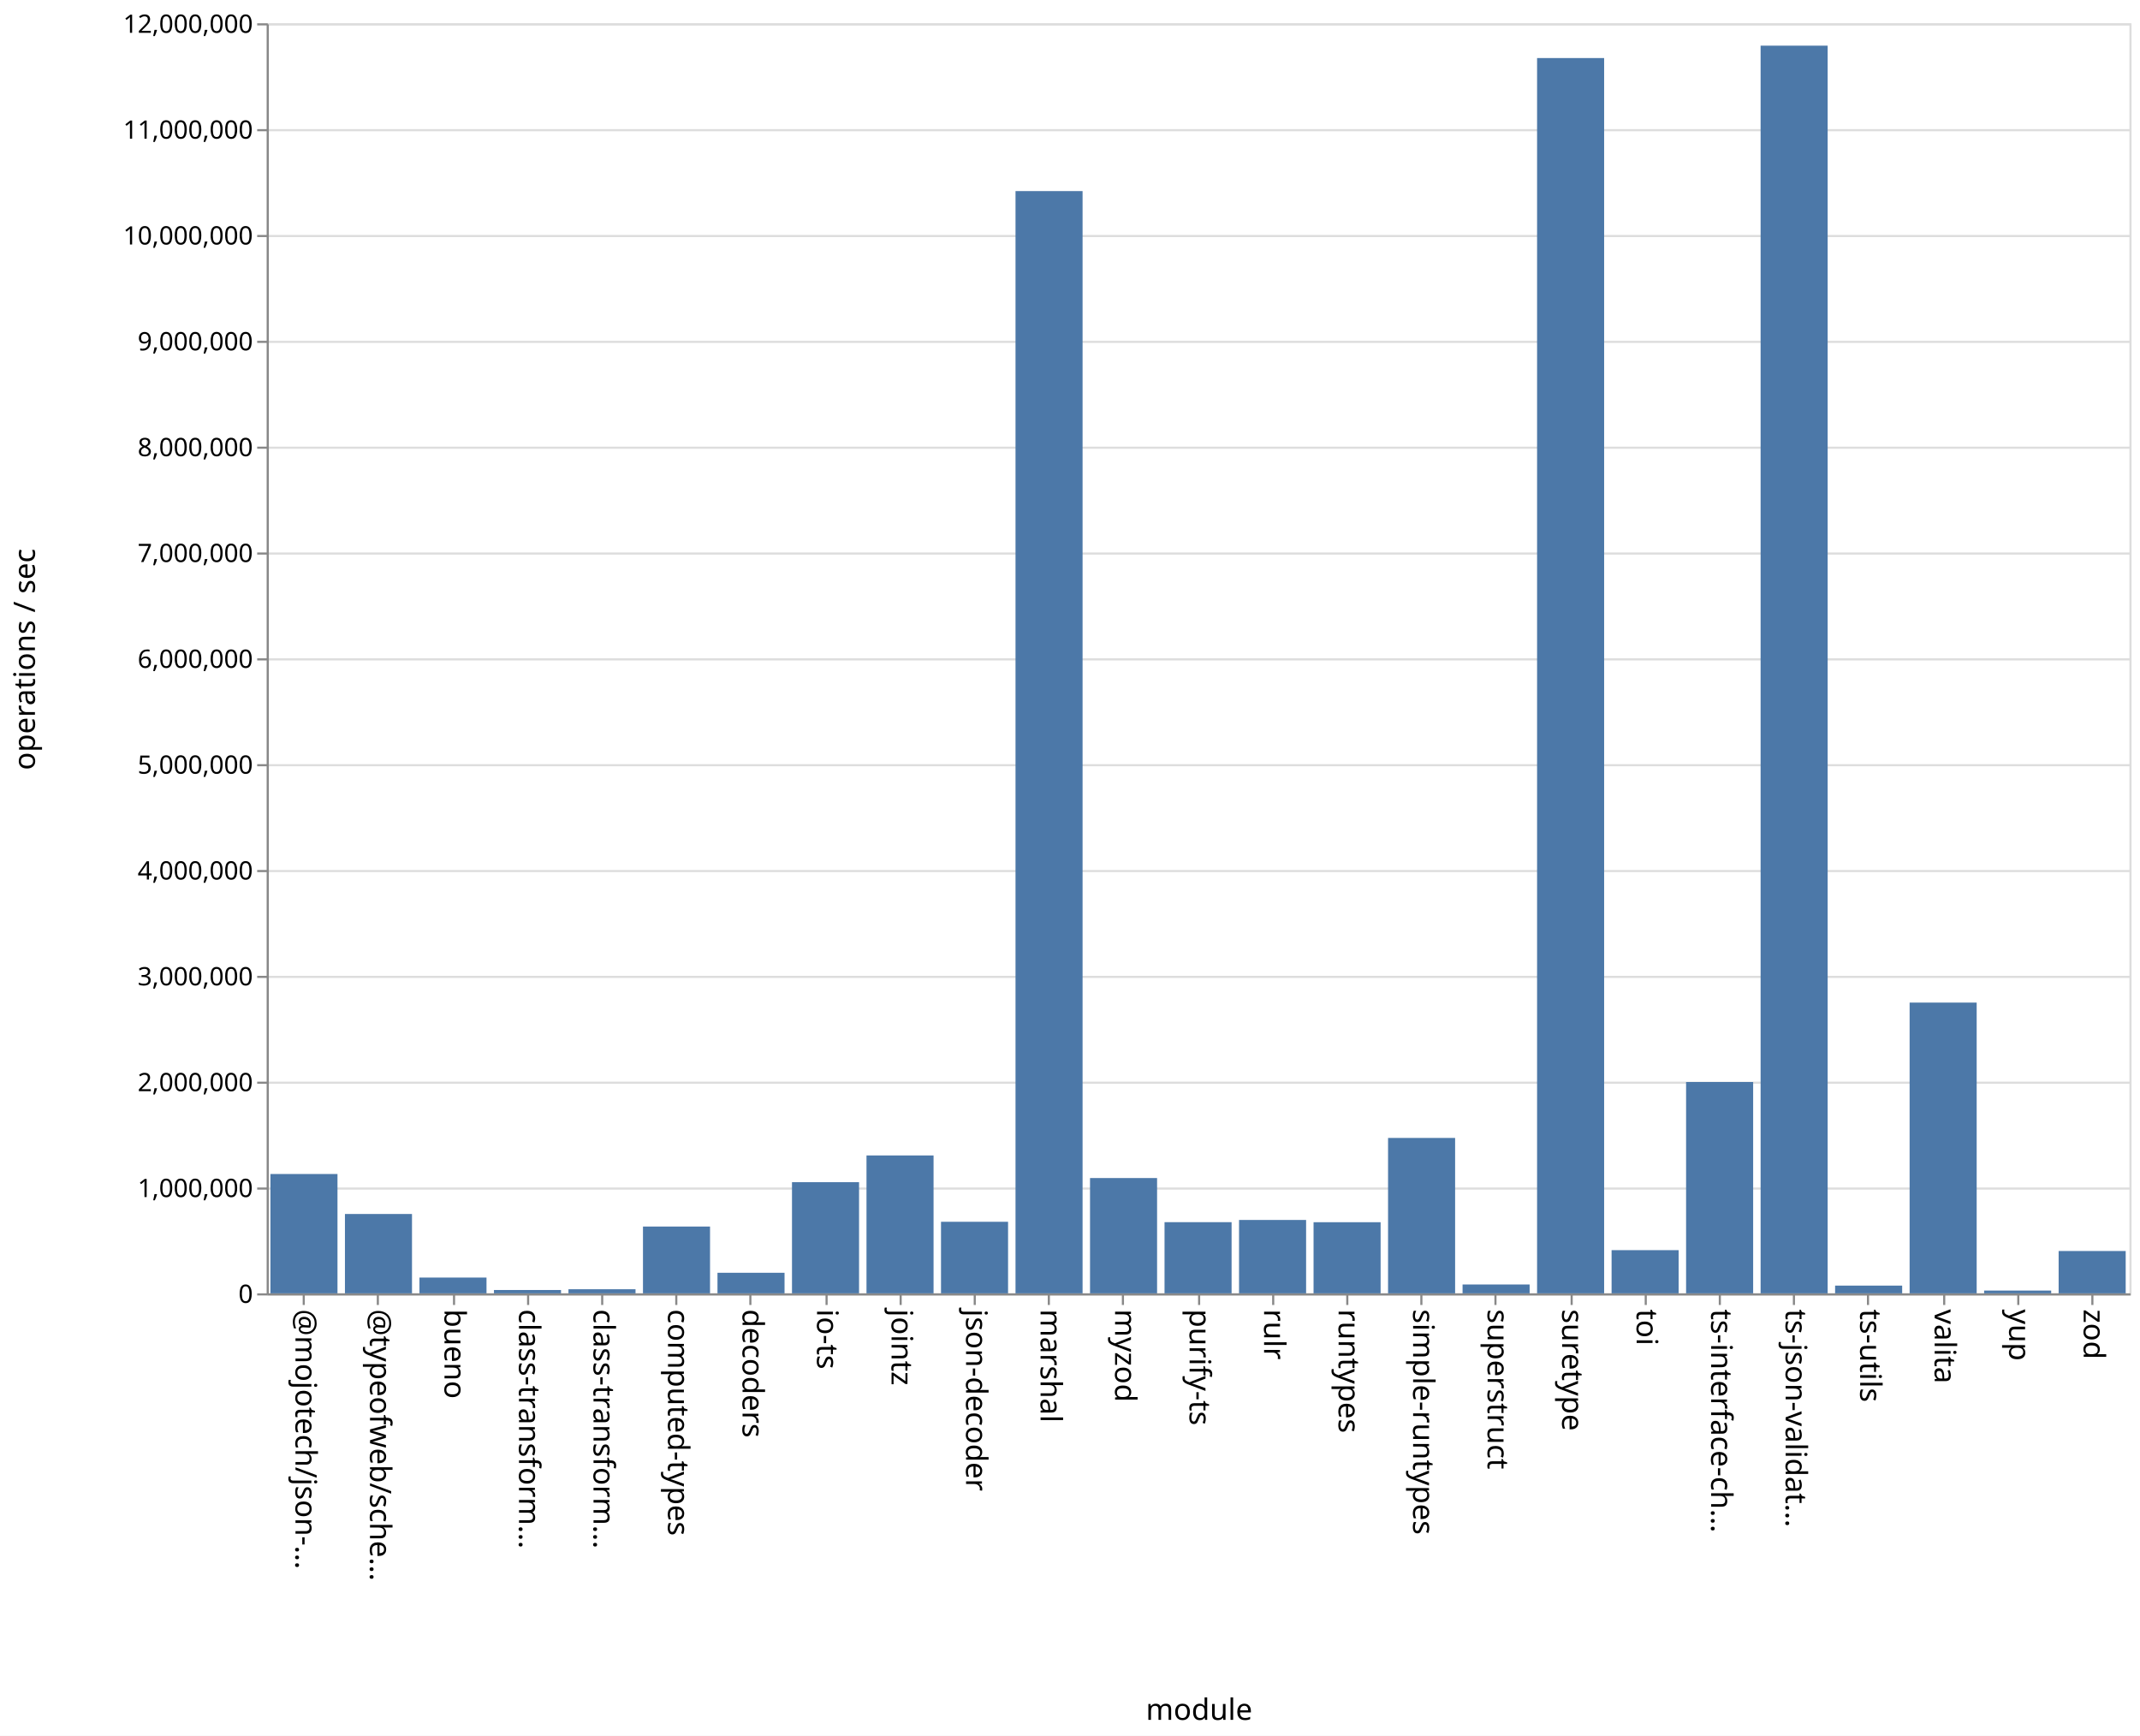
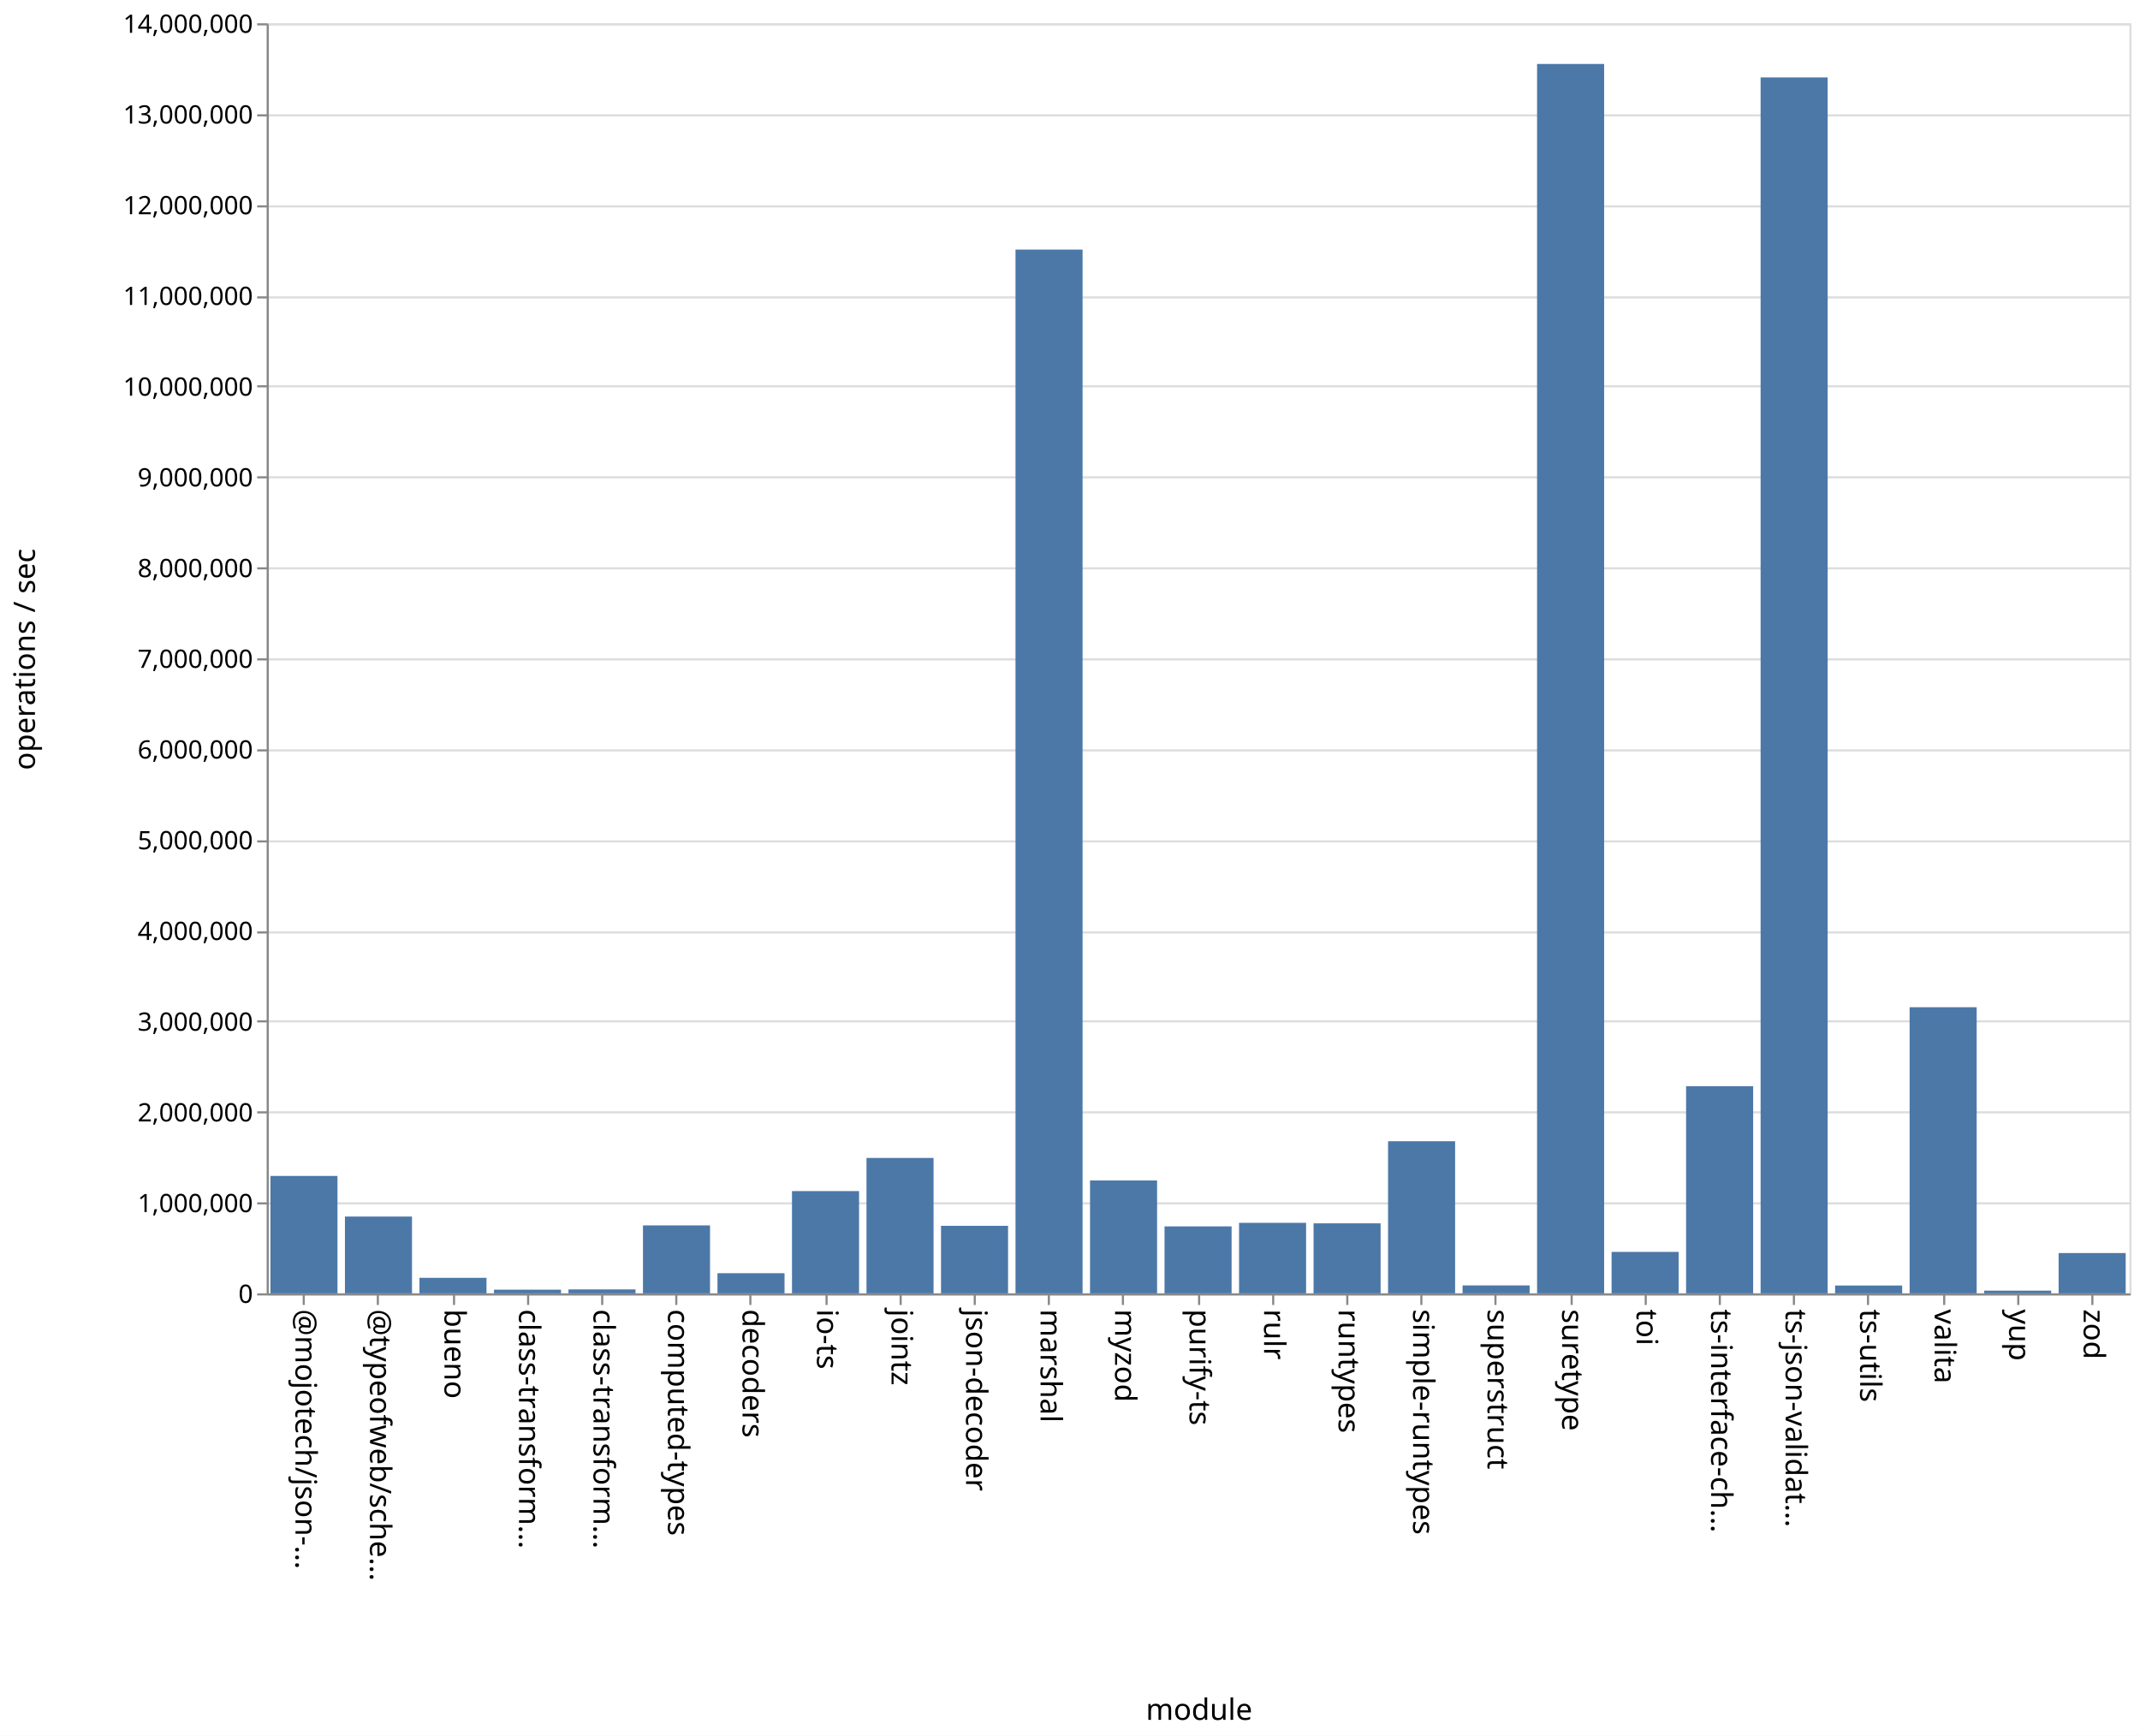
<svg xmlns="http://www.w3.org/2000/svg" class="marks" width="1011" height="820">
  <path fill="#fff" d="M0 0h1011v820H0z" />
  <g class="mark-group role-frame root" aria-roledescription="group mark container" fill="none" stroke-miterlimit="10">
    <path class="background" aria-hidden="true" d="M126.5 11.5h880v600h-880Z" stroke="#ddd" />
-     <g class="mark-group role-axis" aria-roledescription="axis" aria-label="Y-axis for a linear scale with values from 0 to 12,000,000">
+     <g class="mark-group role-axis" aria-roledescription="axis" aria-label="Y-axis for a linear scale with values from 0 to 14,000,000">
      <path class="background" aria-hidden="true" d="M126.5 11.5Z" pointer-events="none" />
      <g class="mark-rule role-axis-grid" pointer-events="none" stroke="#ddd">
-         <path d="M126.5 611.5h880M126.5 561.5h880M126.5 511.5h880M126.5 461.5h880M126.5 411.5h880M126.5 361.5h880M126.5 311.5h880M126.5 261.5h880M126.5 211.5h880M126.5 161.5h880M126.5 111.5h880M126.5 61.5h880M126.5 11.5h880" />
+         <path d="M126.5 611.5h880M126.5 568.5h880M126.5 525.5h880M126.5 482.5h880M126.5 440.5h880M126.5 397.5h880M126.5 354.5h880M126.5 311.5h880M126.5 268.5h880M126.5 225.5h880M126.5 182.5h880M126.5 140.5h880M126.5 97.5h880M126.5 54.5h880M126.5 11.5h880" />
      </g>
    </g>
    <g pointer-events="none" class="mark-group role-axis" aria-roledescription="axis" aria-label="X-axis titled 'module' for a discrete scale with 25 values: @mojotech/json-type-validation, @typeofweb/schema, bueno, class-transformer-validator-async, class-transformer-validator-sync, ending with zod">
      <path class="background" aria-hidden="true" d="M126.5 611.5Z" />
      <g class="mark-rule role-axis-tick" stroke="#888">
        <path d="M143.5 611.5v5M178.5 611.5v5M214.5 611.5v5M249.5 611.5v5M284.5 611.5v5M319.5 611.5v5M354.5 611.5v5M390.5 611.5v5M425.5 611.5v5M460.5 611.5v5M495.5 611.5v5M530.5 611.5v5M566.5 611.5v5M601.5 611.5v5M636.5 611.5v5M671.5 611.5v5M706.5 611.5v5M742.5 611.5v5M777.5 611.5v5M812.5 611.5v5M847.5 611.5v5M882.5 611.5v5M918.5 611.5v5M953.5 611.5v5M988.5 611.5v5" />
      </g>
      <g class="mark-text role-axis-label" font-family="sans-serif" font-size="14" fill="#000">
        <text transform="rotate(90 -239.45 379.05)">@mojotech/json-…</text>
        <text transform="rotate(90 -221.85 396.65)">@typeofweb/sche…</text>
        <text transform="rotate(90 -204.25 414.25)">bueno</text>
        <text transform="rotate(90 -186.65 431.85)">class-transform…</text>
        <text transform="rotate(90 -169.05 449.45)">class-transform…</text>
        <text transform="rotate(90 -151.45 467.05)">computed-types</text>
        <text transform="rotate(90 -133.85 484.65)">decoders</text>
        <text transform="rotate(90 -116.25 502.25)">io-ts</text>
        <text transform="rotate(90 -98.65 519.85)">jointz</text>
        <text transform="rotate(90 -81.05 537.45)">json-decoder</text>
        <text transform="rotate(90 -63.45 555.05)">marshal</text>
        <text transform="rotate(90 -45.85 572.65)">myzod</text>
        <text transform="rotate(90 -28.25 590.25)">purify-ts</text>
        <text transform="rotate(90 -10.65 607.85)">rulr</text>
        <text transform="rotate(90 6.95 625.45)">runtypes</text>
        <text transform="rotate(90 24.55 643.05)">simple-runtypes</text>
        <text transform="rotate(90 42.15 660.65)">superstruct</text>
        <text transform="rotate(90 59.75 678.25)">suretype</text>
        <text transform="rotate(90 77.35 695.85)">toi</text>
        <text transform="rotate(90 94.95 713.45)">ts-interface-ch…</text>
        <text transform="rotate(90 112.55 731.05)">ts-json-validat…</text>
        <text transform="rotate(90 130.15 748.65)">ts-utils</text>
        <text transform="rotate(90 147.75 766.25)">valita</text>
        <text transform="rotate(90 165.35 783.85)">yup</text>
        <text transform="rotate(90 182.95 801.45)">zod</text>
      </g>
      <path stroke="#888" d="M126.5 611.5h880" class="mark-rule role-axis-domain" />
      <text text-anchor="middle" transform="translate(566.5 812.5)" font-family="sans-serif" font-size="14" fill="#000" class="mark-text role-axis-title">module</text>
    </g>
-     <g pointer-events="none" class="mark-group role-axis" aria-roledescription="axis" aria-label="Y-axis titled 'operations / sec' for a linear scale with values from 0 to 12,000,000">
+     <g pointer-events="none" class="mark-group role-axis" aria-roledescription="axis" aria-label="Y-axis titled 'operations / sec' for a linear scale with values from 0 to 14,000,000">
      <path class="background" aria-hidden="true" d="M126.5 11.5Z" />
      <g class="mark-rule role-axis-tick" stroke="#888">
-         <path d="M126.5 611.5h-5M126.5 561.5h-5M126.5 511.5h-5M126.5 461.5h-5M126.5 411.5h-5M126.5 361.5h-5M126.5 311.5h-5M126.5 261.5h-5M126.5 211.5h-5M126.5 161.5h-5M126.5 111.5h-5M126.5 61.5h-5M126.5 11.5h-5" />
+         <path d="M126.5 611.5h-5M126.5 568.5h-5M126.5 525.5h-5M126.5 482.5h-5M126.5 440.5h-5M126.5 397.5h-5M126.5 354.5h-5M126.5 311.5h-5M126.5 268.5h-5M126.5 225.5h-5M126.5 182.5h-5M126.5 140.5h-5M126.5 97.5h-5M126.5 54.5h-5M126.5 11.5h-5" />
      </g>
      <g class="mark-text role-axis-label" text-anchor="end" font-family="sans-serif" font-size="12" fill="#000">
        <text transform="translate(119.5 615.5)">0</text>
-         <text transform="translate(119.5 565.5)">1,000,000</text>
-         <text transform="translate(119.5 515.5)">2,000,000</text>
-         <text transform="translate(119.5 465.5)">3,000,000</text>
-         <text transform="translate(119.5 415.5)">4,000,000</text>
-         <text transform="translate(119.5 365.5)">5,000,000</text>
-         <text transform="translate(119.5 315.5)">6,000,000</text>
-         <text transform="translate(119.5 265.5)">7,000,000</text>
-         <text transform="translate(119.5 215.5)">8,000,000</text>
-         <text transform="translate(119.5 165.5)">9,000,000</text>
-         <text transform="translate(119.5 115.5)">10,000,000</text>
-         <text transform="translate(119.5 65.5)">11,000,000</text>
-         <text transform="translate(119.5 15.5)">12,000,000</text>
+         <text transform="translate(119.5 572.643)">1,000,000</text>
+         <text transform="translate(119.5 529.786)">2,000,000</text>
+         <text transform="translate(119.5 486.929)">3,000,000</text>
+         <text transform="translate(119.5 444.071)">4,000,000</text>
+         <text transform="translate(119.5 401.214)">5,000,000</text>
+         <text transform="translate(119.5 358.357)">6,000,000</text>
+         <text transform="translate(119.5 315.5)">7,000,000</text>
+         <text transform="translate(119.5 272.643)">8,000,000</text>
+         <text transform="translate(119.5 229.786)">9,000,000</text>
+         <text transform="translate(119.5 186.929)">10,000,000</text>
+         <text transform="translate(119.5 144.071)">11,000,000</text>
+         <text transform="translate(119.5 101.214)">12,000,000</text>
+         <text transform="translate(119.5 58.357)">13,000,000</text>
+         <text transform="translate(119.5 15.5)">14,000,000</text>
      </g>
      <path stroke="#888" d="M126.5 611.5v-600" class="mark-rule role-axis-domain" />
      <text text-anchor="middle" transform="rotate(-90 164 147.5)" font-family="sans-serif" font-size="14" fill="#000" class="mark-text role-axis-title">operations / sec</text>
    </g>
    <g class="mark-rect role-mark marks" aria-roledescription="rect mark container" fill="#4c78a8">
-       <path d="M198.16 603.546h31.68V611h-31.68ZM233.36 609.422h31.68V611h-31.68ZM268.56 609.064h31.68V611h-31.68ZM303.76 579.444h31.68V611h-31.68ZM338.96 601.284h31.68V611h-31.68ZM374.16 558.486h31.68V611h-31.68ZM409.36 545.856h31.68V611h-31.68ZM444.56 577.194h31.68V611h-31.68ZM479.76 90.27h31.68V611h-31.68ZM127.76 554.625h31.68V611h-31.68ZM514.96 556.533h31.68V611h-31.68ZM550.16 577.378h31.68V611h-31.68ZM585.36 576.335h31.68V611h-31.68ZM620.56 577.403h31.68V611h-31.68ZM655.76 537.585h31.68V611h-31.68ZM690.96 606.815h31.68V611h-31.68ZM726.16 27.423h31.68V611h-31.68ZM761.36 590.6h31.68V611h-31.68ZM796.56 511.161h31.68V611h-31.68ZM831.76 21.573h31.68V611h-31.68ZM866.96 607.348h31.68V611h-31.68ZM162.96 573.513h31.68V611h-31.68ZM902.16 473.647h31.68V611h-31.68ZM937.36 609.69h31.68V611h-31.68ZM972.56 591.004h31.68V611h-31.68Z" />
+       <path d="M198.16 603.67h31.68V611h-31.68ZM233.36 609.266h31.68V611h-31.68ZM268.56 609.14h31.68V611h-31.68ZM303.76 578.905h31.68V611h-31.68ZM338.96 601.486h31.68V611h-31.68ZM374.16 562.694h31.68V611h-31.68ZM409.36 547.035h31.68V611h-31.68ZM444.56 579.108h31.68V611h-31.68ZM479.76 117.909h31.68V611h-31.68ZM127.76 555.537h31.68V611h-31.68ZM514.96 557.68h31.68V611h-31.68ZM550.16 579.37h31.68V611h-31.68ZM585.36 577.69h31.68V611h-31.68ZM620.56 577.931h31.68V611h-31.68ZM655.76 539.141h31.68V611h-31.68ZM690.96 607.257h31.68V611h-31.68ZM726.16 30.216h31.68V611h-31.68ZM761.36 591.422h31.68V611h-31.68ZM796.56 513.131h31.68V611h-31.68ZM831.76 36.569h31.68V611h-31.68ZM866.96 607.305h31.68V611h-31.68ZM162.96 574.729h31.68V611h-31.68ZM902.16 475.831h31.68V611h-31.68ZM937.36 609.726h31.68V611h-31.68ZM972.56 591.968h31.68V611h-31.68Z" />
    </g>
  </g>
</svg>
